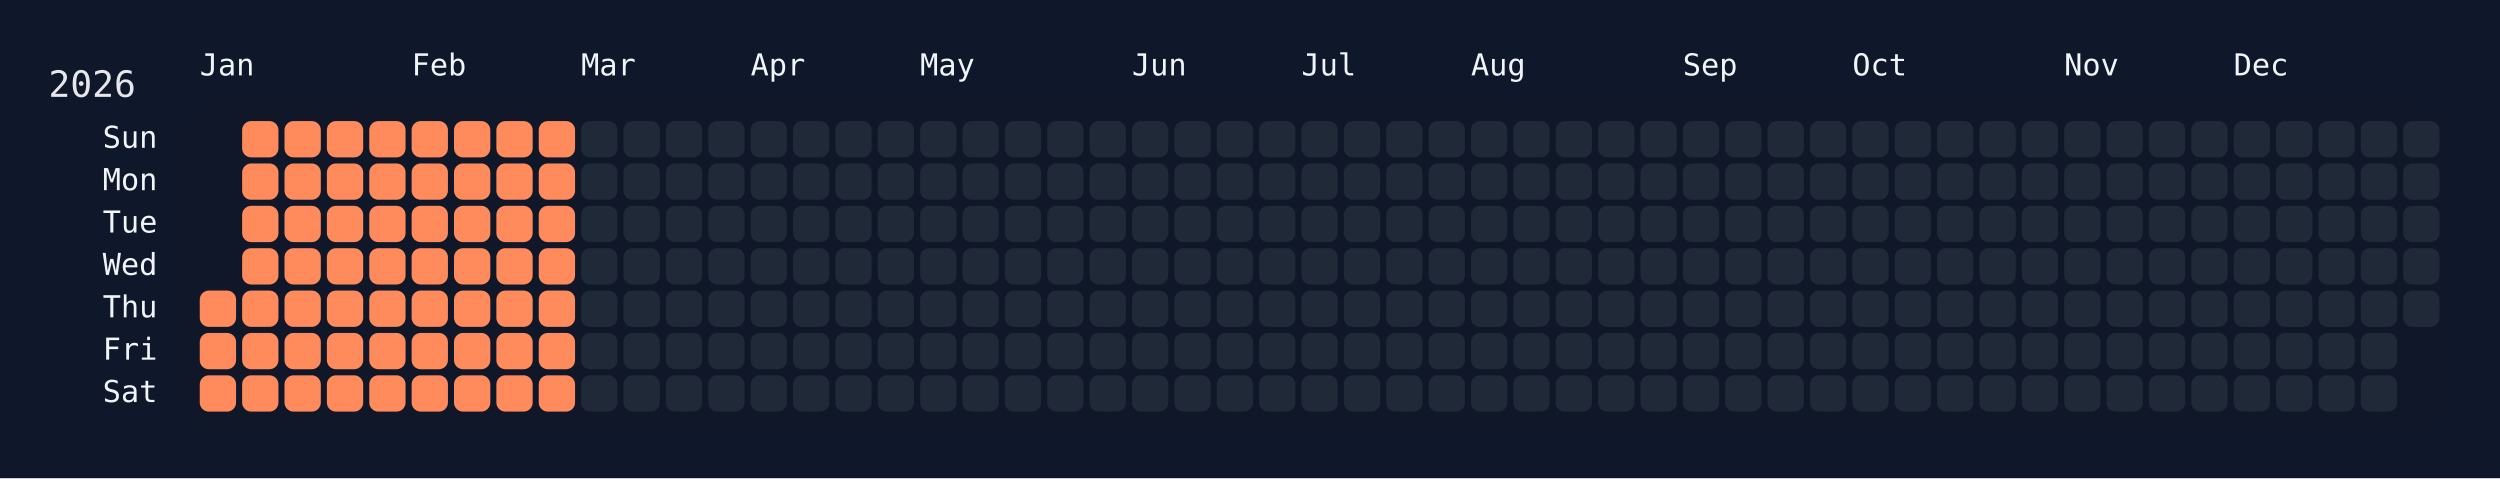
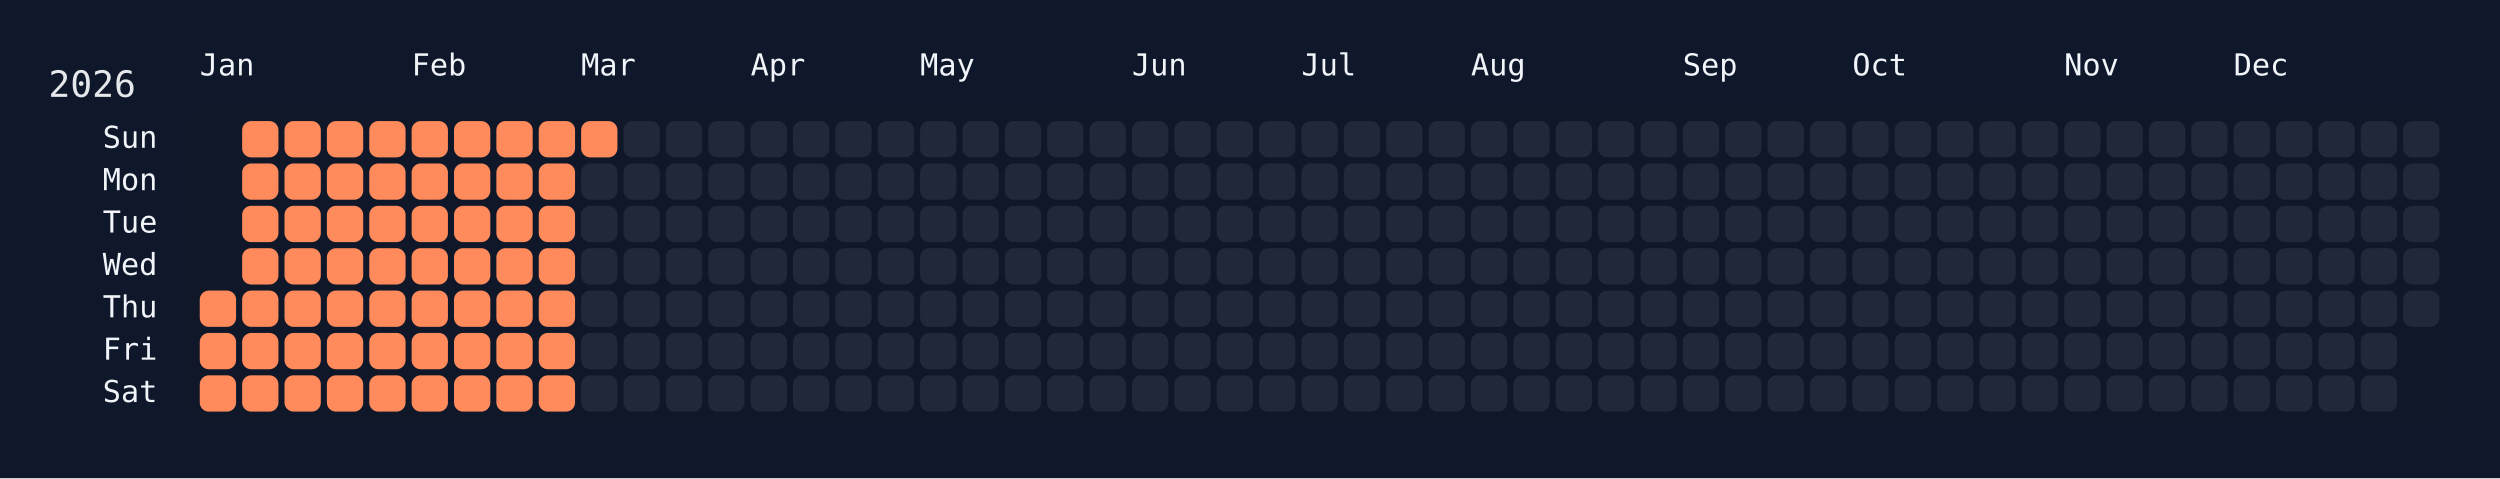
<svg xmlns="http://www.w3.org/2000/svg" width="826" height="158" viewBox="0 0 826 158">
  <rect width="826" height="158" fill="#0f172a" />
  <rect x="60" y="34" width="750" height="108" rx="12" ry="12" fill="rgba(15, 23, 42, 0.8)" />
  <text x="16" y="32" font-size="12" fill="#e5e7eb" font-family="JetBrains Mono, ui-monospace, SFMono-Regular, Menlo, Monaco, Consolas, monospace">2026</text>
  <text x="66" y="18" font-size="10" fill="#f1f5f9" font-family="JetBrains Mono, ui-monospace, SFMono-Regular, Menlo, Monaco, Consolas, monospace" dominant-baseline="hanging">Jan</text>
  <text x="136" y="18" font-size="10" fill="#f1f5f9" font-family="JetBrains Mono, ui-monospace, SFMono-Regular, Menlo, Monaco, Consolas, monospace" dominant-baseline="hanging">Feb</text>
  <text x="192" y="18" font-size="10" fill="#f1f5f9" font-family="JetBrains Mono, ui-monospace, SFMono-Regular, Menlo, Monaco, Consolas, monospace" dominant-baseline="hanging">Mar</text>
  <text x="248" y="18" font-size="10" fill="#f1f5f9" font-family="JetBrains Mono, ui-monospace, SFMono-Regular, Menlo, Monaco, Consolas, monospace" dominant-baseline="hanging">Apr</text>
  <text x="304" y="18" font-size="10" fill="#f1f5f9" font-family="JetBrains Mono, ui-monospace, SFMono-Regular, Menlo, Monaco, Consolas, monospace" dominant-baseline="hanging">May</text>
  <text x="374" y="18" font-size="10" fill="#f1f5f9" font-family="JetBrains Mono, ui-monospace, SFMono-Regular, Menlo, Monaco, Consolas, monospace" dominant-baseline="hanging">Jun</text>
  <text x="430" y="18" font-size="10" fill="#f1f5f9" font-family="JetBrains Mono, ui-monospace, SFMono-Regular, Menlo, Monaco, Consolas, monospace" dominant-baseline="hanging">Jul</text>
  <text x="486" y="18" font-size="10" fill="#f1f5f9" font-family="JetBrains Mono, ui-monospace, SFMono-Regular, Menlo, Monaco, Consolas, monospace" dominant-baseline="hanging">Aug</text>
  <text x="556" y="18" font-size="10" fill="#f1f5f9" font-family="JetBrains Mono, ui-monospace, SFMono-Regular, Menlo, Monaco, Consolas, monospace" dominant-baseline="hanging">Sep</text>
  <text x="612" y="18" font-size="10" fill="#f1f5f9" font-family="JetBrains Mono, ui-monospace, SFMono-Regular, Menlo, Monaco, Consolas, monospace" dominant-baseline="hanging">Oct</text>
  <text x="682" y="18" font-size="10" fill="#f1f5f9" font-family="JetBrains Mono, ui-monospace, SFMono-Regular, Menlo, Monaco, Consolas, monospace" dominant-baseline="hanging">Nov</text>
  <text x="738" y="18" font-size="10" fill="#f1f5f9" font-family="JetBrains Mono, ui-monospace, SFMono-Regular, Menlo, Monaco, Consolas, monospace" dominant-baseline="hanging">Dec</text>
  <text x="52" y="46.0" font-size="10" fill="#f1f5f9" font-family="JetBrains Mono, ui-monospace, SFMono-Regular, Menlo, Monaco, Consolas, monospace" text-anchor="end" dominant-baseline="middle">Sun</text>
  <text x="52" y="60.0" font-size="10" fill="#f1f5f9" font-family="JetBrains Mono, ui-monospace, SFMono-Regular, Menlo, Monaco, Consolas, monospace" text-anchor="end" dominant-baseline="middle">Mon</text>
  <text x="52" y="74.0" font-size="10" fill="#f1f5f9" font-family="JetBrains Mono, ui-monospace, SFMono-Regular, Menlo, Monaco, Consolas, monospace" text-anchor="end" dominant-baseline="middle">Tue</text>
  <text x="52" y="88.0" font-size="10" fill="#f1f5f9" font-family="JetBrains Mono, ui-monospace, SFMono-Regular, Menlo, Monaco, Consolas, monospace" text-anchor="end" dominant-baseline="middle">Wed</text>
  <text x="52" y="102.0" font-size="10" fill="#f1f5f9" font-family="JetBrains Mono, ui-monospace, SFMono-Regular, Menlo, Monaco, Consolas, monospace" text-anchor="end" dominant-baseline="middle">Thu</text>
  <text x="52" y="116.0" font-size="10" fill="#f1f5f9" font-family="JetBrains Mono, ui-monospace, SFMono-Regular, Menlo, Monaco, Consolas, monospace" text-anchor="end" dominant-baseline="middle">Fri</text>
  <text x="52" y="130.0" font-size="10" fill="#f1f5f9" font-family="JetBrains Mono, ui-monospace, SFMono-Regular, Menlo, Monaco, Consolas, monospace" text-anchor="end" dominant-baseline="middle">Sat</text>
  <g transform="translate(66,40)">
    <rect x="0" y="56" width="12" height="12" rx="3" ry="3" fill="#ff8a5b" data-date="2026-01-01" />
    <rect x="0" y="70" width="12" height="12" rx="3" ry="3" fill="#ff8a5b" data-date="2026-01-02" />
    <rect x="0" y="84" width="12" height="12" rx="3" ry="3" fill="#ff8a5b" data-date="2026-01-03" />
    <rect x="14" y="0" width="12" height="12" rx="3" ry="3" fill="#ff8a5b" data-date="2026-01-04" />
    <rect x="14" y="14" width="12" height="12" rx="3" ry="3" fill="#ff8a5b" data-date="2026-01-05" />
    <rect x="14" y="28" width="12" height="12" rx="3" ry="3" fill="#ff8a5b" data-date="2026-01-06" />
    <rect x="14" y="42" width="12" height="12" rx="3" ry="3" fill="#ff8a5b" data-date="2026-01-07" />
    <rect x="14" y="56" width="12" height="12" rx="3" ry="3" fill="#ff8a5b" data-date="2026-01-08" />
    <rect x="14" y="70" width="12" height="12" rx="3" ry="3" fill="#ff8a5b" data-date="2026-01-09" />
    <rect x="14" y="84" width="12" height="12" rx="3" ry="3" fill="#ff8a5b" data-date="2026-01-10" />
    <rect x="28" y="0" width="12" height="12" rx="3" ry="3" fill="#ff8a5b" data-date="2026-01-11" />
    <rect x="28" y="14" width="12" height="12" rx="3" ry="3" fill="#ff8a5b" data-date="2026-01-12" />
    <rect x="28" y="28" width="12" height="12" rx="3" ry="3" fill="#ff8a5b" data-date="2026-01-13" />
    <rect x="28" y="42" width="12" height="12" rx="3" ry="3" fill="#ff8a5b" data-date="2026-01-14" />
    <rect x="28" y="56" width="12" height="12" rx="3" ry="3" fill="#ff8a5b" data-date="2026-01-15" />
    <rect x="28" y="70" width="12" height="12" rx="3" ry="3" fill="#ff8a5b" data-date="2026-01-16" />
    <rect x="28" y="84" width="12" height="12" rx="3" ry="3" fill="#ff8a5b" data-date="2026-01-17" />
    <rect x="42" y="0" width="12" height="12" rx="3" ry="3" fill="#ff8a5b" data-date="2026-01-18" />
    <rect x="42" y="14" width="12" height="12" rx="3" ry="3" fill="#ff8a5b" data-date="2026-01-19" />
    <rect x="42" y="28" width="12" height="12" rx="3" ry="3" fill="#ff8a5b" data-date="2026-01-20" />
    <rect x="42" y="42" width="12" height="12" rx="3" ry="3" fill="#ff8a5b" data-date="2026-01-21" />
    <rect x="42" y="56" width="12" height="12" rx="3" ry="3" fill="#ff8a5b" data-date="2026-01-22" />
    <rect x="42" y="70" width="12" height="12" rx="3" ry="3" fill="#ff8a5b" data-date="2026-01-23" />
    <rect x="42" y="84" width="12" height="12" rx="3" ry="3" fill="#ff8a5b" data-date="2026-01-24" />
    <rect x="56" y="0" width="12" height="12" rx="3" ry="3" fill="#ff8a5b" data-date="2026-01-25" />
    <rect x="56" y="14" width="12" height="12" rx="3" ry="3" fill="#ff8a5b" data-date="2026-01-26" />
    <rect x="56" y="28" width="12" height="12" rx="3" ry="3" fill="#ff8a5b" data-date="2026-01-27" />
    <rect x="56" y="42" width="12" height="12" rx="3" ry="3" fill="#ff8a5b" data-date="2026-01-28" />
    <rect x="56" y="56" width="12" height="12" rx="3" ry="3" fill="#ff8a5b" data-date="2026-01-29" />
    <rect x="56" y="70" width="12" height="12" rx="3" ry="3" fill="#ff8a5b" data-date="2026-01-30" />
    <rect x="56" y="84" width="12" height="12" rx="3" ry="3" fill="#ff8a5b" data-date="2026-01-31" />
    <rect x="70" y="0" width="12" height="12" rx="3" ry="3" fill="#ff8a5b" data-date="2026-02-01" />
    <rect x="70" y="14" width="12" height="12" rx="3" ry="3" fill="#ff8a5b" data-date="2026-02-02" />
    <rect x="70" y="28" width="12" height="12" rx="3" ry="3" fill="#ff8a5b" data-date="2026-02-03" />
    <rect x="70" y="42" width="12" height="12" rx="3" ry="3" fill="#ff8a5b" data-date="2026-02-04" />
    <rect x="70" y="56" width="12" height="12" rx="3" ry="3" fill="#ff8a5b" data-date="2026-02-05" />
    <rect x="70" y="70" width="12" height="12" rx="3" ry="3" fill="#ff8a5b" data-date="2026-02-06" />
    <rect x="70" y="84" width="12" height="12" rx="3" ry="3" fill="#ff8a5b" data-date="2026-02-07" />
    <rect x="84" y="0" width="12" height="12" rx="3" ry="3" fill="#ff8a5b" data-date="2026-02-08" />
    <rect x="84" y="14" width="12" height="12" rx="3" ry="3" fill="#ff8a5b" data-date="2026-02-09" />
    <rect x="84" y="28" width="12" height="12" rx="3" ry="3" fill="#ff8a5b" data-date="2026-02-10" />
    <rect x="84" y="42" width="12" height="12" rx="3" ry="3" fill="#ff8a5b" data-date="2026-02-11" />
    <rect x="84" y="56" width="12" height="12" rx="3" ry="3" fill="#ff8a5b" data-date="2026-02-12" />
    <rect x="84" y="70" width="12" height="12" rx="3" ry="3" fill="#ff8a5b" data-date="2026-02-13" />
    <rect x="84" y="84" width="12" height="12" rx="3" ry="3" fill="#ff8a5b" data-date="2026-02-14" />
    <rect x="98" y="0" width="12" height="12" rx="3" ry="3" fill="#ff8a5b" data-date="2026-02-15" />
    <rect x="98" y="14" width="12" height="12" rx="3" ry="3" fill="#ff8a5b" data-date="2026-02-16" />
    <rect x="98" y="28" width="12" height="12" rx="3" ry="3" fill="#ff8a5b" data-date="2026-02-17" />
    <rect x="98" y="42" width="12" height="12" rx="3" ry="3" fill="#ff8a5b" data-date="2026-02-18" />
    <rect x="98" y="56" width="12" height="12" rx="3" ry="3" fill="#ff8a5b" data-date="2026-02-19" />
    <rect x="98" y="70" width="12" height="12" rx="3" ry="3" fill="#ff8a5b" data-date="2026-02-20" />
    <rect x="98" y="84" width="12" height="12" rx="3" ry="3" fill="#ff8a5b" data-date="2026-02-21" />
    <rect x="112" y="0" width="12" height="12" rx="3" ry="3" fill="#ff8a5b" data-date="2026-02-22" />
    <rect x="112" y="14" width="12" height="12" rx="3" ry="3" fill="#ff8a5b" data-date="2026-02-23" />
    <rect x="112" y="28" width="12" height="12" rx="3" ry="3" fill="#ff8a5b" data-date="2026-02-24" />
    <rect x="112" y="42" width="12" height="12" rx="3" ry="3" fill="#ff8a5b" data-date="2026-02-25" />
    <rect x="112" y="56" width="12" height="12" rx="3" ry="3" fill="#ff8a5b" data-date="2026-02-26" />
    <rect x="112" y="70" width="12" height="12" rx="3" ry="3" fill="#ff8a5b" data-date="2026-02-27" />
    <rect x="112" y="84" width="12" height="12" rx="3" ry="3" fill="#ff8a5b" data-date="2026-02-28" />
-     <rect x="126" y="0" width="12" height="12" rx="3" ry="3" fill="#1f2937" data-date="2026-03-01" />
+     <rect x="126" y="0" width="12" height="12" rx="3" ry="3" fill="#ff8a5b" data-date="2026-03-01" />
    <rect x="126" y="14" width="12" height="12" rx="3" ry="3" fill="#1f2937" data-date="2026-03-02" />
    <rect x="126" y="28" width="12" height="12" rx="3" ry="3" fill="#1f2937" data-date="2026-03-03" />
    <rect x="126" y="42" width="12" height="12" rx="3" ry="3" fill="#1f2937" data-date="2026-03-04" />
    <rect x="126" y="56" width="12" height="12" rx="3" ry="3" fill="#1f2937" data-date="2026-03-05" />
    <rect x="126" y="70" width="12" height="12" rx="3" ry="3" fill="#1f2937" data-date="2026-03-06" />
    <rect x="126" y="84" width="12" height="12" rx="3" ry="3" fill="#1f2937" data-date="2026-03-07" />
    <rect x="140" y="0" width="12" height="12" rx="3" ry="3" fill="#1f2937" data-date="2026-03-08" />
    <rect x="140" y="14" width="12" height="12" rx="3" ry="3" fill="#1f2937" data-date="2026-03-09" />
    <rect x="140" y="28" width="12" height="12" rx="3" ry="3" fill="#1f2937" data-date="2026-03-10" />
    <rect x="140" y="42" width="12" height="12" rx="3" ry="3" fill="#1f2937" data-date="2026-03-11" />
    <rect x="140" y="56" width="12" height="12" rx="3" ry="3" fill="#1f2937" data-date="2026-03-12" />
    <rect x="140" y="70" width="12" height="12" rx="3" ry="3" fill="#1f2937" data-date="2026-03-13" />
    <rect x="140" y="84" width="12" height="12" rx="3" ry="3" fill="#1f2937" data-date="2026-03-14" />
    <rect x="154" y="0" width="12" height="12" rx="3" ry="3" fill="#1f2937" data-date="2026-03-15" />
    <rect x="154" y="14" width="12" height="12" rx="3" ry="3" fill="#1f2937" data-date="2026-03-16" />
    <rect x="154" y="28" width="12" height="12" rx="3" ry="3" fill="#1f2937" data-date="2026-03-17" />
    <rect x="154" y="42" width="12" height="12" rx="3" ry="3" fill="#1f2937" data-date="2026-03-18" />
    <rect x="154" y="56" width="12" height="12" rx="3" ry="3" fill="#1f2937" data-date="2026-03-19" />
    <rect x="154" y="70" width="12" height="12" rx="3" ry="3" fill="#1f2937" data-date="2026-03-20" />
    <rect x="154" y="84" width="12" height="12" rx="3" ry="3" fill="#1f2937" data-date="2026-03-21" />
    <rect x="168" y="0" width="12" height="12" rx="3" ry="3" fill="#1f2937" data-date="2026-03-22" />
    <rect x="168" y="14" width="12" height="12" rx="3" ry="3" fill="#1f2937" data-date="2026-03-23" />
    <rect x="168" y="28" width="12" height="12" rx="3" ry="3" fill="#1f2937" data-date="2026-03-24" />
    <rect x="168" y="42" width="12" height="12" rx="3" ry="3" fill="#1f2937" data-date="2026-03-25" />
    <rect x="168" y="56" width="12" height="12" rx="3" ry="3" fill="#1f2937" data-date="2026-03-26" />
    <rect x="168" y="70" width="12" height="12" rx="3" ry="3" fill="#1f2937" data-date="2026-03-27" />
    <rect x="168" y="84" width="12" height="12" rx="3" ry="3" fill="#1f2937" data-date="2026-03-28" />
    <rect x="182" y="0" width="12" height="12" rx="3" ry="3" fill="#1f2937" data-date="2026-03-29" />
    <rect x="182" y="14" width="12" height="12" rx="3" ry="3" fill="#1f2937" data-date="2026-03-30" />
    <rect x="182" y="28" width="12" height="12" rx="3" ry="3" fill="#1f2937" data-date="2026-03-31" />
    <rect x="182" y="42" width="12" height="12" rx="3" ry="3" fill="#1f2937" data-date="2026-04-01" />
    <rect x="182" y="56" width="12" height="12" rx="3" ry="3" fill="#1f2937" data-date="2026-04-02" />
    <rect x="182" y="70" width="12" height="12" rx="3" ry="3" fill="#1f2937" data-date="2026-04-03" />
    <rect x="182" y="84" width="12" height="12" rx="3" ry="3" fill="#1f2937" data-date="2026-04-04" />
    <rect x="196" y="0" width="12" height="12" rx="3" ry="3" fill="#1f2937" data-date="2026-04-05" />
    <rect x="196" y="14" width="12" height="12" rx="3" ry="3" fill="#1f2937" data-date="2026-04-06" />
    <rect x="196" y="28" width="12" height="12" rx="3" ry="3" fill="#1f2937" data-date="2026-04-07" />
    <rect x="196" y="42" width="12" height="12" rx="3" ry="3" fill="#1f2937" data-date="2026-04-08" />
    <rect x="196" y="56" width="12" height="12" rx="3" ry="3" fill="#1f2937" data-date="2026-04-09" />
    <rect x="196" y="70" width="12" height="12" rx="3" ry="3" fill="#1f2937" data-date="2026-04-10" />
    <rect x="196" y="84" width="12" height="12" rx="3" ry="3" fill="#1f2937" data-date="2026-04-11" />
    <rect x="210" y="0" width="12" height="12" rx="3" ry="3" fill="#1f2937" data-date="2026-04-12" />
    <rect x="210" y="14" width="12" height="12" rx="3" ry="3" fill="#1f2937" data-date="2026-04-13" />
    <rect x="210" y="28" width="12" height="12" rx="3" ry="3" fill="#1f2937" data-date="2026-04-14" />
    <rect x="210" y="42" width="12" height="12" rx="3" ry="3" fill="#1f2937" data-date="2026-04-15" />
    <rect x="210" y="56" width="12" height="12" rx="3" ry="3" fill="#1f2937" data-date="2026-04-16" />
    <rect x="210" y="70" width="12" height="12" rx="3" ry="3" fill="#1f2937" data-date="2026-04-17" />
    <rect x="210" y="84" width="12" height="12" rx="3" ry="3" fill="#1f2937" data-date="2026-04-18" />
    <rect x="224" y="0" width="12" height="12" rx="3" ry="3" fill="#1f2937" data-date="2026-04-19" />
    <rect x="224" y="14" width="12" height="12" rx="3" ry="3" fill="#1f2937" data-date="2026-04-20" />
    <rect x="224" y="28" width="12" height="12" rx="3" ry="3" fill="#1f2937" data-date="2026-04-21" />
    <rect x="224" y="42" width="12" height="12" rx="3" ry="3" fill="#1f2937" data-date="2026-04-22" />
    <rect x="224" y="56" width="12" height="12" rx="3" ry="3" fill="#1f2937" data-date="2026-04-23" />
    <rect x="224" y="70" width="12" height="12" rx="3" ry="3" fill="#1f2937" data-date="2026-04-24" />
    <rect x="224" y="84" width="12" height="12" rx="3" ry="3" fill="#1f2937" data-date="2026-04-25" />
    <rect x="238" y="0" width="12" height="12" rx="3" ry="3" fill="#1f2937" data-date="2026-04-26" />
    <rect x="238" y="14" width="12" height="12" rx="3" ry="3" fill="#1f2937" data-date="2026-04-27" />
    <rect x="238" y="28" width="12" height="12" rx="3" ry="3" fill="#1f2937" data-date="2026-04-28" />
    <rect x="238" y="42" width="12" height="12" rx="3" ry="3" fill="#1f2937" data-date="2026-04-29" />
    <rect x="238" y="56" width="12" height="12" rx="3" ry="3" fill="#1f2937" data-date="2026-04-30" />
    <rect x="238" y="70" width="12" height="12" rx="3" ry="3" fill="#1f2937" data-date="2026-05-01" />
    <rect x="238" y="84" width="12" height="12" rx="3" ry="3" fill="#1f2937" data-date="2026-05-02" />
    <rect x="252" y="0" width="12" height="12" rx="3" ry="3" fill="#1f2937" data-date="2026-05-03" />
    <rect x="252" y="14" width="12" height="12" rx="3" ry="3" fill="#1f2937" data-date="2026-05-04" />
    <rect x="252" y="28" width="12" height="12" rx="3" ry="3" fill="#1f2937" data-date="2026-05-05" />
    <rect x="252" y="42" width="12" height="12" rx="3" ry="3" fill="#1f2937" data-date="2026-05-06" />
    <rect x="252" y="56" width="12" height="12" rx="3" ry="3" fill="#1f2937" data-date="2026-05-07" />
    <rect x="252" y="70" width="12" height="12" rx="3" ry="3" fill="#1f2937" data-date="2026-05-08" />
    <rect x="252" y="84" width="12" height="12" rx="3" ry="3" fill="#1f2937" data-date="2026-05-09" />
    <rect x="266" y="0" width="12" height="12" rx="3" ry="3" fill="#1f2937" data-date="2026-05-10" />
    <rect x="266" y="14" width="12" height="12" rx="3" ry="3" fill="#1f2937" data-date="2026-05-11" />
    <rect x="266" y="28" width="12" height="12" rx="3" ry="3" fill="#1f2937" data-date="2026-05-12" />
    <rect x="266" y="42" width="12" height="12" rx="3" ry="3" fill="#1f2937" data-date="2026-05-13" />
    <rect x="266" y="56" width="12" height="12" rx="3" ry="3" fill="#1f2937" data-date="2026-05-14" />
    <rect x="266" y="70" width="12" height="12" rx="3" ry="3" fill="#1f2937" data-date="2026-05-15" />
    <rect x="266" y="84" width="12" height="12" rx="3" ry="3" fill="#1f2937" data-date="2026-05-16" />
    <rect x="280" y="0" width="12" height="12" rx="3" ry="3" fill="#1f2937" data-date="2026-05-17" />
    <rect x="280" y="14" width="12" height="12" rx="3" ry="3" fill="#1f2937" data-date="2026-05-18" />
    <rect x="280" y="28" width="12" height="12" rx="3" ry="3" fill="#1f2937" data-date="2026-05-19" />
    <rect x="280" y="42" width="12" height="12" rx="3" ry="3" fill="#1f2937" data-date="2026-05-20" />
    <rect x="280" y="56" width="12" height="12" rx="3" ry="3" fill="#1f2937" data-date="2026-05-21" />
    <rect x="280" y="70" width="12" height="12" rx="3" ry="3" fill="#1f2937" data-date="2026-05-22" />
    <rect x="280" y="84" width="12" height="12" rx="3" ry="3" fill="#1f2937" data-date="2026-05-23" />
    <rect x="294" y="0" width="12" height="12" rx="3" ry="3" fill="#1f2937" data-date="2026-05-24" />
    <rect x="294" y="14" width="12" height="12" rx="3" ry="3" fill="#1f2937" data-date="2026-05-25" />
    <rect x="294" y="28" width="12" height="12" rx="3" ry="3" fill="#1f2937" data-date="2026-05-26" />
    <rect x="294" y="42" width="12" height="12" rx="3" ry="3" fill="#1f2937" data-date="2026-05-27" />
    <rect x="294" y="56" width="12" height="12" rx="3" ry="3" fill="#1f2937" data-date="2026-05-28" />
    <rect x="294" y="70" width="12" height="12" rx="3" ry="3" fill="#1f2937" data-date="2026-05-29" />
    <rect x="294" y="84" width="12" height="12" rx="3" ry="3" fill="#1f2937" data-date="2026-05-30" />
    <rect x="308" y="0" width="12" height="12" rx="3" ry="3" fill="#1f2937" data-date="2026-05-31" />
    <rect x="308" y="14" width="12" height="12" rx="3" ry="3" fill="#1f2937" data-date="2026-06-01" />
    <rect x="308" y="28" width="12" height="12" rx="3" ry="3" fill="#1f2937" data-date="2026-06-02" />
    <rect x="308" y="42" width="12" height="12" rx="3" ry="3" fill="#1f2937" data-date="2026-06-03" />
    <rect x="308" y="56" width="12" height="12" rx="3" ry="3" fill="#1f2937" data-date="2026-06-04" />
    <rect x="308" y="70" width="12" height="12" rx="3" ry="3" fill="#1f2937" data-date="2026-06-05" />
    <rect x="308" y="84" width="12" height="12" rx="3" ry="3" fill="#1f2937" data-date="2026-06-06" />
    <rect x="322" y="0" width="12" height="12" rx="3" ry="3" fill="#1f2937" data-date="2026-06-07" />
    <rect x="322" y="14" width="12" height="12" rx="3" ry="3" fill="#1f2937" data-date="2026-06-08" />
    <rect x="322" y="28" width="12" height="12" rx="3" ry="3" fill="#1f2937" data-date="2026-06-09" />
    <rect x="322" y="42" width="12" height="12" rx="3" ry="3" fill="#1f2937" data-date="2026-06-10" />
    <rect x="322" y="56" width="12" height="12" rx="3" ry="3" fill="#1f2937" data-date="2026-06-11" />
    <rect x="322" y="70" width="12" height="12" rx="3" ry="3" fill="#1f2937" data-date="2026-06-12" />
    <rect x="322" y="84" width="12" height="12" rx="3" ry="3" fill="#1f2937" data-date="2026-06-13" />
    <rect x="336" y="0" width="12" height="12" rx="3" ry="3" fill="#1f2937" data-date="2026-06-14" />
    <rect x="336" y="14" width="12" height="12" rx="3" ry="3" fill="#1f2937" data-date="2026-06-15" />
    <rect x="336" y="28" width="12" height="12" rx="3" ry="3" fill="#1f2937" data-date="2026-06-16" />
    <rect x="336" y="42" width="12" height="12" rx="3" ry="3" fill="#1f2937" data-date="2026-06-17" />
    <rect x="336" y="56" width="12" height="12" rx="3" ry="3" fill="#1f2937" data-date="2026-06-18" />
    <rect x="336" y="70" width="12" height="12" rx="3" ry="3" fill="#1f2937" data-date="2026-06-19" />
    <rect x="336" y="84" width="12" height="12" rx="3" ry="3" fill="#1f2937" data-date="2026-06-20" />
    <rect x="350" y="0" width="12" height="12" rx="3" ry="3" fill="#1f2937" data-date="2026-06-21" />
    <rect x="350" y="14" width="12" height="12" rx="3" ry="3" fill="#1f2937" data-date="2026-06-22" />
    <rect x="350" y="28" width="12" height="12" rx="3" ry="3" fill="#1f2937" data-date="2026-06-23" />
    <rect x="350" y="42" width="12" height="12" rx="3" ry="3" fill="#1f2937" data-date="2026-06-24" />
    <rect x="350" y="56" width="12" height="12" rx="3" ry="3" fill="#1f2937" data-date="2026-06-25" />
    <rect x="350" y="70" width="12" height="12" rx="3" ry="3" fill="#1f2937" data-date="2026-06-26" />
    <rect x="350" y="84" width="12" height="12" rx="3" ry="3" fill="#1f2937" data-date="2026-06-27" />
    <rect x="364" y="0" width="12" height="12" rx="3" ry="3" fill="#1f2937" data-date="2026-06-28" />
    <rect x="364" y="14" width="12" height="12" rx="3" ry="3" fill="#1f2937" data-date="2026-06-29" />
    <rect x="364" y="28" width="12" height="12" rx="3" ry="3" fill="#1f2937" data-date="2026-06-30" />
    <rect x="364" y="42" width="12" height="12" rx="3" ry="3" fill="#1f2937" data-date="2026-07-01" />
    <rect x="364" y="56" width="12" height="12" rx="3" ry="3" fill="#1f2937" data-date="2026-07-02" />
    <rect x="364" y="70" width="12" height="12" rx="3" ry="3" fill="#1f2937" data-date="2026-07-03" />
    <rect x="364" y="84" width="12" height="12" rx="3" ry="3" fill="#1f2937" data-date="2026-07-04" />
    <rect x="378" y="0" width="12" height="12" rx="3" ry="3" fill="#1f2937" data-date="2026-07-05" />
    <rect x="378" y="14" width="12" height="12" rx="3" ry="3" fill="#1f2937" data-date="2026-07-06" />
    <rect x="378" y="28" width="12" height="12" rx="3" ry="3" fill="#1f2937" data-date="2026-07-07" />
    <rect x="378" y="42" width="12" height="12" rx="3" ry="3" fill="#1f2937" data-date="2026-07-08" />
    <rect x="378" y="56" width="12" height="12" rx="3" ry="3" fill="#1f2937" data-date="2026-07-09" />
    <rect x="378" y="70" width="12" height="12" rx="3" ry="3" fill="#1f2937" data-date="2026-07-10" />
    <rect x="378" y="84" width="12" height="12" rx="3" ry="3" fill="#1f2937" data-date="2026-07-11" />
    <rect x="392" y="0" width="12" height="12" rx="3" ry="3" fill="#1f2937" data-date="2026-07-12" />
    <rect x="392" y="14" width="12" height="12" rx="3" ry="3" fill="#1f2937" data-date="2026-07-13" />
    <rect x="392" y="28" width="12" height="12" rx="3" ry="3" fill="#1f2937" data-date="2026-07-14" />
    <rect x="392" y="42" width="12" height="12" rx="3" ry="3" fill="#1f2937" data-date="2026-07-15" />
    <rect x="392" y="56" width="12" height="12" rx="3" ry="3" fill="#1f2937" data-date="2026-07-16" />
    <rect x="392" y="70" width="12" height="12" rx="3" ry="3" fill="#1f2937" data-date="2026-07-17" />
    <rect x="392" y="84" width="12" height="12" rx="3" ry="3" fill="#1f2937" data-date="2026-07-18" />
    <rect x="406" y="0" width="12" height="12" rx="3" ry="3" fill="#1f2937" data-date="2026-07-19" />
    <rect x="406" y="14" width="12" height="12" rx="3" ry="3" fill="#1f2937" data-date="2026-07-20" />
    <rect x="406" y="28" width="12" height="12" rx="3" ry="3" fill="#1f2937" data-date="2026-07-21" />
    <rect x="406" y="42" width="12" height="12" rx="3" ry="3" fill="#1f2937" data-date="2026-07-22" />
    <rect x="406" y="56" width="12" height="12" rx="3" ry="3" fill="#1f2937" data-date="2026-07-23" />
    <rect x="406" y="70" width="12" height="12" rx="3" ry="3" fill="#1f2937" data-date="2026-07-24" />
    <rect x="406" y="84" width="12" height="12" rx="3" ry="3" fill="#1f2937" data-date="2026-07-25" />
    <rect x="420" y="0" width="12" height="12" rx="3" ry="3" fill="#1f2937" data-date="2026-07-26" />
    <rect x="420" y="14" width="12" height="12" rx="3" ry="3" fill="#1f2937" data-date="2026-07-27" />
    <rect x="420" y="28" width="12" height="12" rx="3" ry="3" fill="#1f2937" data-date="2026-07-28" />
    <rect x="420" y="42" width="12" height="12" rx="3" ry="3" fill="#1f2937" data-date="2026-07-29" />
    <rect x="420" y="56" width="12" height="12" rx="3" ry="3" fill="#1f2937" data-date="2026-07-30" />
    <rect x="420" y="70" width="12" height="12" rx="3" ry="3" fill="#1f2937" data-date="2026-07-31" />
    <rect x="420" y="84" width="12" height="12" rx="3" ry="3" fill="#1f2937" data-date="2026-08-01" />
    <rect x="434" y="0" width="12" height="12" rx="3" ry="3" fill="#1f2937" data-date="2026-08-02" />
    <rect x="434" y="14" width="12" height="12" rx="3" ry="3" fill="#1f2937" data-date="2026-08-03" />
    <rect x="434" y="28" width="12" height="12" rx="3" ry="3" fill="#1f2937" data-date="2026-08-04" />
    <rect x="434" y="42" width="12" height="12" rx="3" ry="3" fill="#1f2937" data-date="2026-08-05" />
    <rect x="434" y="56" width="12" height="12" rx="3" ry="3" fill="#1f2937" data-date="2026-08-06" />
    <rect x="434" y="70" width="12" height="12" rx="3" ry="3" fill="#1f2937" data-date="2026-08-07" />
    <rect x="434" y="84" width="12" height="12" rx="3" ry="3" fill="#1f2937" data-date="2026-08-08" />
    <rect x="448" y="0" width="12" height="12" rx="3" ry="3" fill="#1f2937" data-date="2026-08-09" />
    <rect x="448" y="14" width="12" height="12" rx="3" ry="3" fill="#1f2937" data-date="2026-08-10" />
    <rect x="448" y="28" width="12" height="12" rx="3" ry="3" fill="#1f2937" data-date="2026-08-11" />
    <rect x="448" y="42" width="12" height="12" rx="3" ry="3" fill="#1f2937" data-date="2026-08-12" />
    <rect x="448" y="56" width="12" height="12" rx="3" ry="3" fill="#1f2937" data-date="2026-08-13" />
    <rect x="448" y="70" width="12" height="12" rx="3" ry="3" fill="#1f2937" data-date="2026-08-14" />
    <rect x="448" y="84" width="12" height="12" rx="3" ry="3" fill="#1f2937" data-date="2026-08-15" />
    <rect x="462" y="0" width="12" height="12" rx="3" ry="3" fill="#1f2937" data-date="2026-08-16" />
    <rect x="462" y="14" width="12" height="12" rx="3" ry="3" fill="#1f2937" data-date="2026-08-17" />
    <rect x="462" y="28" width="12" height="12" rx="3" ry="3" fill="#1f2937" data-date="2026-08-18" />
    <rect x="462" y="42" width="12" height="12" rx="3" ry="3" fill="#1f2937" data-date="2026-08-19" />
    <rect x="462" y="56" width="12" height="12" rx="3" ry="3" fill="#1f2937" data-date="2026-08-20" />
    <rect x="462" y="70" width="12" height="12" rx="3" ry="3" fill="#1f2937" data-date="2026-08-21" />
    <rect x="462" y="84" width="12" height="12" rx="3" ry="3" fill="#1f2937" data-date="2026-08-22" />
    <rect x="476" y="0" width="12" height="12" rx="3" ry="3" fill="#1f2937" data-date="2026-08-23" />
    <rect x="476" y="14" width="12" height="12" rx="3" ry="3" fill="#1f2937" data-date="2026-08-24" />
    <rect x="476" y="28" width="12" height="12" rx="3" ry="3" fill="#1f2937" data-date="2026-08-25" />
    <rect x="476" y="42" width="12" height="12" rx="3" ry="3" fill="#1f2937" data-date="2026-08-26" />
    <rect x="476" y="56" width="12" height="12" rx="3" ry="3" fill="#1f2937" data-date="2026-08-27" />
    <rect x="476" y="70" width="12" height="12" rx="3" ry="3" fill="#1f2937" data-date="2026-08-28" />
    <rect x="476" y="84" width="12" height="12" rx="3" ry="3" fill="#1f2937" data-date="2026-08-29" />
    <rect x="490" y="0" width="12" height="12" rx="3" ry="3" fill="#1f2937" data-date="2026-08-30" />
    <rect x="490" y="14" width="12" height="12" rx="3" ry="3" fill="#1f2937" data-date="2026-08-31" />
    <rect x="490" y="28" width="12" height="12" rx="3" ry="3" fill="#1f2937" data-date="2026-09-01" />
    <rect x="490" y="42" width="12" height="12" rx="3" ry="3" fill="#1f2937" data-date="2026-09-02" />
    <rect x="490" y="56" width="12" height="12" rx="3" ry="3" fill="#1f2937" data-date="2026-09-03" />
    <rect x="490" y="70" width="12" height="12" rx="3" ry="3" fill="#1f2937" data-date="2026-09-04" />
    <rect x="490" y="84" width="12" height="12" rx="3" ry="3" fill="#1f2937" data-date="2026-09-05" />
    <rect x="504" y="0" width="12" height="12" rx="3" ry="3" fill="#1f2937" data-date="2026-09-06" />
    <rect x="504" y="14" width="12" height="12" rx="3" ry="3" fill="#1f2937" data-date="2026-09-07" />
    <rect x="504" y="28" width="12" height="12" rx="3" ry="3" fill="#1f2937" data-date="2026-09-08" />
    <rect x="504" y="42" width="12" height="12" rx="3" ry="3" fill="#1f2937" data-date="2026-09-09" />
    <rect x="504" y="56" width="12" height="12" rx="3" ry="3" fill="#1f2937" data-date="2026-09-10" />
    <rect x="504" y="70" width="12" height="12" rx="3" ry="3" fill="#1f2937" data-date="2026-09-11" />
    <rect x="504" y="84" width="12" height="12" rx="3" ry="3" fill="#1f2937" data-date="2026-09-12" />
    <rect x="518" y="0" width="12" height="12" rx="3" ry="3" fill="#1f2937" data-date="2026-09-13" />
    <rect x="518" y="14" width="12" height="12" rx="3" ry="3" fill="#1f2937" data-date="2026-09-14" />
    <rect x="518" y="28" width="12" height="12" rx="3" ry="3" fill="#1f2937" data-date="2026-09-15" />
    <rect x="518" y="42" width="12" height="12" rx="3" ry="3" fill="#1f2937" data-date="2026-09-16" />
    <rect x="518" y="56" width="12" height="12" rx="3" ry="3" fill="#1f2937" data-date="2026-09-17" />
    <rect x="518" y="70" width="12" height="12" rx="3" ry="3" fill="#1f2937" data-date="2026-09-18" />
    <rect x="518" y="84" width="12" height="12" rx="3" ry="3" fill="#1f2937" data-date="2026-09-19" />
    <rect x="532" y="0" width="12" height="12" rx="3" ry="3" fill="#1f2937" data-date="2026-09-20" />
    <rect x="532" y="14" width="12" height="12" rx="3" ry="3" fill="#1f2937" data-date="2026-09-21" />
    <rect x="532" y="28" width="12" height="12" rx="3" ry="3" fill="#1f2937" data-date="2026-09-22" />
    <rect x="532" y="42" width="12" height="12" rx="3" ry="3" fill="#1f2937" data-date="2026-09-23" />
    <rect x="532" y="56" width="12" height="12" rx="3" ry="3" fill="#1f2937" data-date="2026-09-24" />
    <rect x="532" y="70" width="12" height="12" rx="3" ry="3" fill="#1f2937" data-date="2026-09-25" />
    <rect x="532" y="84" width="12" height="12" rx="3" ry="3" fill="#1f2937" data-date="2026-09-26" />
    <rect x="546" y="0" width="12" height="12" rx="3" ry="3" fill="#1f2937" data-date="2026-09-27" />
    <rect x="546" y="14" width="12" height="12" rx="3" ry="3" fill="#1f2937" data-date="2026-09-28" />
    <rect x="546" y="28" width="12" height="12" rx="3" ry="3" fill="#1f2937" data-date="2026-09-29" />
    <rect x="546" y="42" width="12" height="12" rx="3" ry="3" fill="#1f2937" data-date="2026-09-30" />
    <rect x="546" y="56" width="12" height="12" rx="3" ry="3" fill="#1f2937" data-date="2026-10-01" />
    <rect x="546" y="70" width="12" height="12" rx="3" ry="3" fill="#1f2937" data-date="2026-10-02" />
    <rect x="546" y="84" width="12" height="12" rx="3" ry="3" fill="#1f2937" data-date="2026-10-03" />
    <rect x="560" y="0" width="12" height="12" rx="3" ry="3" fill="#1f2937" data-date="2026-10-04" />
    <rect x="560" y="14" width="12" height="12" rx="3" ry="3" fill="#1f2937" data-date="2026-10-05" />
    <rect x="560" y="28" width="12" height="12" rx="3" ry="3" fill="#1f2937" data-date="2026-10-06" />
    <rect x="560" y="42" width="12" height="12" rx="3" ry="3" fill="#1f2937" data-date="2026-10-07" />
    <rect x="560" y="56" width="12" height="12" rx="3" ry="3" fill="#1f2937" data-date="2026-10-08" />
    <rect x="560" y="70" width="12" height="12" rx="3" ry="3" fill="#1f2937" data-date="2026-10-09" />
    <rect x="560" y="84" width="12" height="12" rx="3" ry="3" fill="#1f2937" data-date="2026-10-10" />
    <rect x="574" y="0" width="12" height="12" rx="3" ry="3" fill="#1f2937" data-date="2026-10-11" />
    <rect x="574" y="14" width="12" height="12" rx="3" ry="3" fill="#1f2937" data-date="2026-10-12" />
    <rect x="574" y="28" width="12" height="12" rx="3" ry="3" fill="#1f2937" data-date="2026-10-13" />
    <rect x="574" y="42" width="12" height="12" rx="3" ry="3" fill="#1f2937" data-date="2026-10-14" />
    <rect x="574" y="56" width="12" height="12" rx="3" ry="3" fill="#1f2937" data-date="2026-10-15" />
    <rect x="574" y="70" width="12" height="12" rx="3" ry="3" fill="#1f2937" data-date="2026-10-16" />
    <rect x="574" y="84" width="12" height="12" rx="3" ry="3" fill="#1f2937" data-date="2026-10-17" />
    <rect x="588" y="0" width="12" height="12" rx="3" ry="3" fill="#1f2937" data-date="2026-10-18" />
    <rect x="588" y="14" width="12" height="12" rx="3" ry="3" fill="#1f2937" data-date="2026-10-19" />
    <rect x="588" y="28" width="12" height="12" rx="3" ry="3" fill="#1f2937" data-date="2026-10-20" />
    <rect x="588" y="42" width="12" height="12" rx="3" ry="3" fill="#1f2937" data-date="2026-10-21" />
    <rect x="588" y="56" width="12" height="12" rx="3" ry="3" fill="#1f2937" data-date="2026-10-22" />
    <rect x="588" y="70" width="12" height="12" rx="3" ry="3" fill="#1f2937" data-date="2026-10-23" />
    <rect x="588" y="84" width="12" height="12" rx="3" ry="3" fill="#1f2937" data-date="2026-10-24" />
    <rect x="602" y="0" width="12" height="12" rx="3" ry="3" fill="#1f2937" data-date="2026-10-25" />
    <rect x="602" y="14" width="12" height="12" rx="3" ry="3" fill="#1f2937" data-date="2026-10-26" />
    <rect x="602" y="28" width="12" height="12" rx="3" ry="3" fill="#1f2937" data-date="2026-10-27" />
    <rect x="602" y="42" width="12" height="12" rx="3" ry="3" fill="#1f2937" data-date="2026-10-28" />
    <rect x="602" y="56" width="12" height="12" rx="3" ry="3" fill="#1f2937" data-date="2026-10-29" />
    <rect x="602" y="70" width="12" height="12" rx="3" ry="3" fill="#1f2937" data-date="2026-10-30" />
    <rect x="602" y="84" width="12" height="12" rx="3" ry="3" fill="#1f2937" data-date="2026-10-31" />
    <rect x="616" y="0" width="12" height="12" rx="3" ry="3" fill="#1f2937" data-date="2026-11-01" />
    <rect x="616" y="14" width="12" height="12" rx="3" ry="3" fill="#1f2937" data-date="2026-11-02" />
    <rect x="616" y="28" width="12" height="12" rx="3" ry="3" fill="#1f2937" data-date="2026-11-03" />
    <rect x="616" y="42" width="12" height="12" rx="3" ry="3" fill="#1f2937" data-date="2026-11-04" />
    <rect x="616" y="56" width="12" height="12" rx="3" ry="3" fill="#1f2937" data-date="2026-11-05" />
    <rect x="616" y="70" width="12" height="12" rx="3" ry="3" fill="#1f2937" data-date="2026-11-06" />
    <rect x="616" y="84" width="12" height="12" rx="3" ry="3" fill="#1f2937" data-date="2026-11-07" />
    <rect x="630" y="0" width="12" height="12" rx="3" ry="3" fill="#1f2937" data-date="2026-11-08" />
    <rect x="630" y="14" width="12" height="12" rx="3" ry="3" fill="#1f2937" data-date="2026-11-09" />
    <rect x="630" y="28" width="12" height="12" rx="3" ry="3" fill="#1f2937" data-date="2026-11-10" />
    <rect x="630" y="42" width="12" height="12" rx="3" ry="3" fill="#1f2937" data-date="2026-11-11" />
    <rect x="630" y="56" width="12" height="12" rx="3" ry="3" fill="#1f2937" data-date="2026-11-12" />
    <rect x="630" y="70" width="12" height="12" rx="3" ry="3" fill="#1f2937" data-date="2026-11-13" />
    <rect x="630" y="84" width="12" height="12" rx="3" ry="3" fill="#1f2937" data-date="2026-11-14" />
    <rect x="644" y="0" width="12" height="12" rx="3" ry="3" fill="#1f2937" data-date="2026-11-15" />
    <rect x="644" y="14" width="12" height="12" rx="3" ry="3" fill="#1f2937" data-date="2026-11-16" />
    <rect x="644" y="28" width="12" height="12" rx="3" ry="3" fill="#1f2937" data-date="2026-11-17" />
    <rect x="644" y="42" width="12" height="12" rx="3" ry="3" fill="#1f2937" data-date="2026-11-18" />
    <rect x="644" y="56" width="12" height="12" rx="3" ry="3" fill="#1f2937" data-date="2026-11-19" />
    <rect x="644" y="70" width="12" height="12" rx="3" ry="3" fill="#1f2937" data-date="2026-11-20" />
    <rect x="644" y="84" width="12" height="12" rx="3" ry="3" fill="#1f2937" data-date="2026-11-21" />
    <rect x="658" y="0" width="12" height="12" rx="3" ry="3" fill="#1f2937" data-date="2026-11-22" />
    <rect x="658" y="14" width="12" height="12" rx="3" ry="3" fill="#1f2937" data-date="2026-11-23" />
    <rect x="658" y="28" width="12" height="12" rx="3" ry="3" fill="#1f2937" data-date="2026-11-24" />
    <rect x="658" y="42" width="12" height="12" rx="3" ry="3" fill="#1f2937" data-date="2026-11-25" />
    <rect x="658" y="56" width="12" height="12" rx="3" ry="3" fill="#1f2937" data-date="2026-11-26" />
    <rect x="658" y="70" width="12" height="12" rx="3" ry="3" fill="#1f2937" data-date="2026-11-27" />
    <rect x="658" y="84" width="12" height="12" rx="3" ry="3" fill="#1f2937" data-date="2026-11-28" />
    <rect x="672" y="0" width="12" height="12" rx="3" ry="3" fill="#1f2937" data-date="2026-11-29" />
    <rect x="672" y="14" width="12" height="12" rx="3" ry="3" fill="#1f2937" data-date="2026-11-30" />
    <rect x="672" y="28" width="12" height="12" rx="3" ry="3" fill="#1f2937" data-date="2026-12-01" />
    <rect x="672" y="42" width="12" height="12" rx="3" ry="3" fill="#1f2937" data-date="2026-12-02" />
    <rect x="672" y="56" width="12" height="12" rx="3" ry="3" fill="#1f2937" data-date="2026-12-03" />
    <rect x="672" y="70" width="12" height="12" rx="3" ry="3" fill="#1f2937" data-date="2026-12-04" />
    <rect x="672" y="84" width="12" height="12" rx="3" ry="3" fill="#1f2937" data-date="2026-12-05" />
    <rect x="686" y="0" width="12" height="12" rx="3" ry="3" fill="#1f2937" data-date="2026-12-06" />
    <rect x="686" y="14" width="12" height="12" rx="3" ry="3" fill="#1f2937" data-date="2026-12-07" />
    <rect x="686" y="28" width="12" height="12" rx="3" ry="3" fill="#1f2937" data-date="2026-12-08" />
    <rect x="686" y="42" width="12" height="12" rx="3" ry="3" fill="#1f2937" data-date="2026-12-09" />
    <rect x="686" y="56" width="12" height="12" rx="3" ry="3" fill="#1f2937" data-date="2026-12-10" />
    <rect x="686" y="70" width="12" height="12" rx="3" ry="3" fill="#1f2937" data-date="2026-12-11" />
    <rect x="686" y="84" width="12" height="12" rx="3" ry="3" fill="#1f2937" data-date="2026-12-12" />
    <rect x="700" y="0" width="12" height="12" rx="3" ry="3" fill="#1f2937" data-date="2026-12-13" />
    <rect x="700" y="14" width="12" height="12" rx="3" ry="3" fill="#1f2937" data-date="2026-12-14" />
    <rect x="700" y="28" width="12" height="12" rx="3" ry="3" fill="#1f2937" data-date="2026-12-15" />
    <rect x="700" y="42" width="12" height="12" rx="3" ry="3" fill="#1f2937" data-date="2026-12-16" />
    <rect x="700" y="56" width="12" height="12" rx="3" ry="3" fill="#1f2937" data-date="2026-12-17" />
    <rect x="700" y="70" width="12" height="12" rx="3" ry="3" fill="#1f2937" data-date="2026-12-18" />
    <rect x="700" y="84" width="12" height="12" rx="3" ry="3" fill="#1f2937" data-date="2026-12-19" />
    <rect x="714" y="0" width="12" height="12" rx="3" ry="3" fill="#1f2937" data-date="2026-12-20" />
    <rect x="714" y="14" width="12" height="12" rx="3" ry="3" fill="#1f2937" data-date="2026-12-21" />
    <rect x="714" y="28" width="12" height="12" rx="3" ry="3" fill="#1f2937" data-date="2026-12-22" />
    <rect x="714" y="42" width="12" height="12" rx="3" ry="3" fill="#1f2937" data-date="2026-12-23" />
    <rect x="714" y="56" width="12" height="12" rx="3" ry="3" fill="#1f2937" data-date="2026-12-24" />
    <rect x="714" y="70" width="12" height="12" rx="3" ry="3" fill="#1f2937" data-date="2026-12-25" />
    <rect x="714" y="84" width="12" height="12" rx="3" ry="3" fill="#1f2937" data-date="2026-12-26" />
    <rect x="728" y="0" width="12" height="12" rx="3" ry="3" fill="#1f2937" data-date="2026-12-27" />
    <rect x="728" y="14" width="12" height="12" rx="3" ry="3" fill="#1f2937" data-date="2026-12-28" />
    <rect x="728" y="28" width="12" height="12" rx="3" ry="3" fill="#1f2937" data-date="2026-12-29" />
    <rect x="728" y="42" width="12" height="12" rx="3" ry="3" fill="#1f2937" data-date="2026-12-30" />
    <rect x="728" y="56" width="12" height="12" rx="3" ry="3" fill="#1f2937" data-date="2026-12-31" />
  </g>
</svg>
